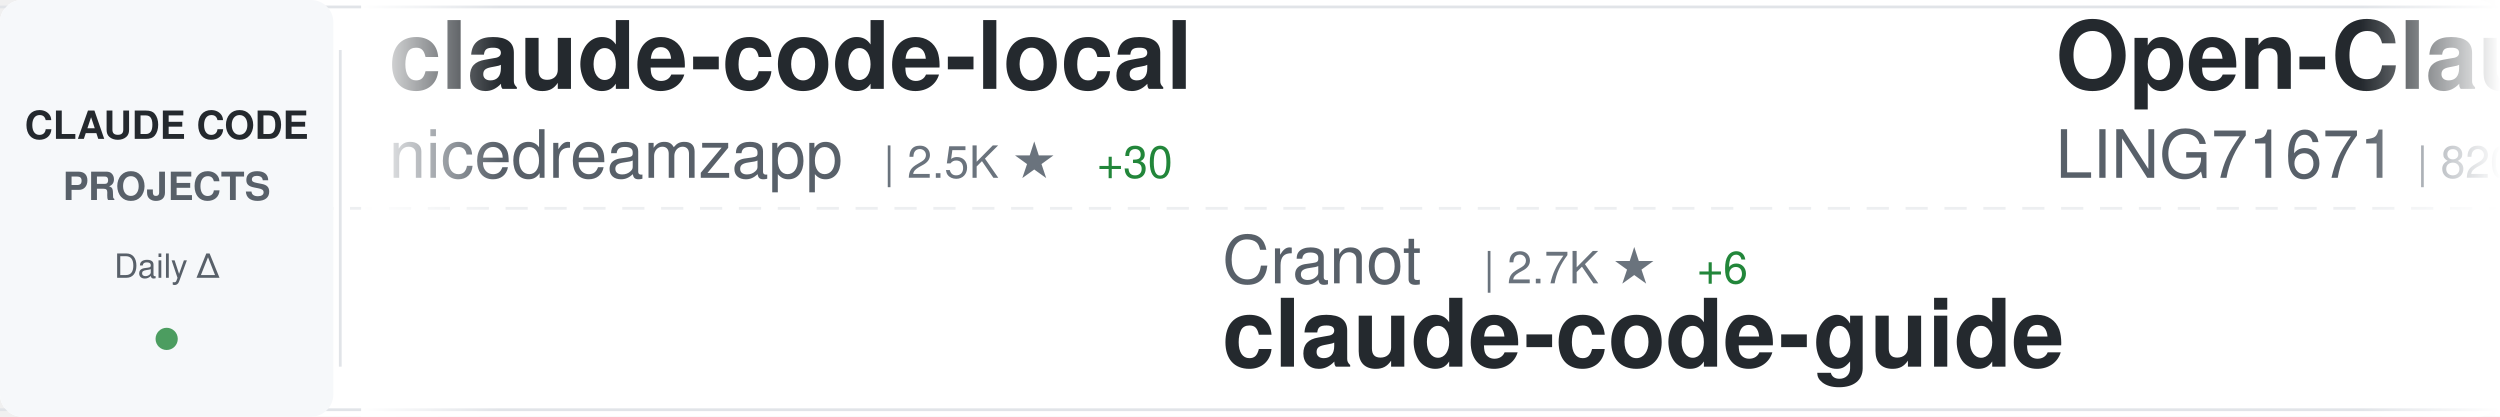
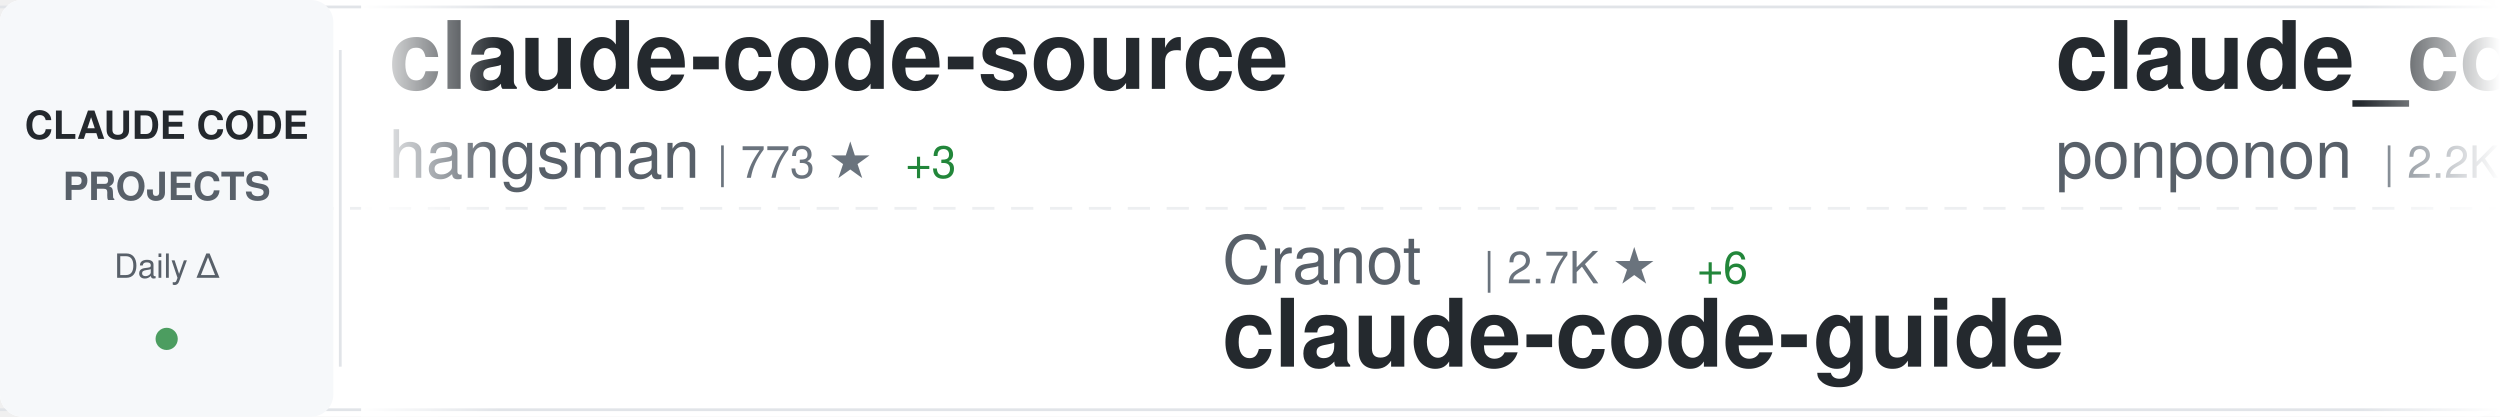
<svg xmlns="http://www.w3.org/2000/svg" width="900" height="150">
  <defs>
    <linearGradient id="awesomeLeftFade" x1="0%" y1="0%" x2="100%" y2="0%">
      <stop offset="0%" style="stop-color:#ffffff;stop-opacity:1" />
      <stop offset="100%" style="stop-color:#ffffff;stop-opacity:0" />
    </linearGradient>
    <linearGradient id="awesomeRightFade" x1="0%" y1="0%" x2="100%" y2="0%">
      <stop offset="0%" style="stop-color:#ffffff;stop-opacity:0" />
      <stop offset="100%" style="stop-color:#ffffff;stop-opacity:1" />
    </linearGradient>
  </defs>
  <rect width="900" height="150" fill="#ffffff" rx="8" />
  <rect x="0" y="2" width="900" height="1" fill="#e1e4e8" />
  <rect x="0" y="147" width="900" height="1" fill="#e1e4e8" />
  <line x1="0" y1="75" x2="900" y2="75" stroke="#e1e4e8" stroke-width="1" stroke-dasharray="8 6" opacity="0.6" />
  <rect x="0" y="0" width="120" height="150" fill="#f6f8fa" rx="8" />
  <text x="60" y="50" font-family="-apple-system, BlinkMacSystemFont, 'Segoe UI', Helvetica, Arial, sans-serif" font-size="14" font-weight="600" fill="#24292e" text-anchor="middle">CLAUDE CODE</text>
  <text x="60" y="72" font-family="-apple-system, BlinkMacSystemFont, 'Segoe UI', Helvetica, Arial, sans-serif" font-size="14" font-weight="600" fill="#586069" text-anchor="middle">PROJECTS</text>
  <text x="60" y="100" font-family="-apple-system, BlinkMacSystemFont, 'Segoe UI', Helvetica, Arial, sans-serif" font-size="12" font-weight="500" fill="#586069" text-anchor="middle">Daily Δ</text>
  <circle cx="60" cy="122" r="4" fill="#22863a" opacity="0.8" />
  <rect x="122" y="18" width="1" height="114" fill="#e1e4e8" />
  <clipPath id="awesomeTickerClip">
    <rect x="130" y="0" width="770" height="150" />
  </clipPath>
  <g clip-path="url(#awesomeTickerClip)">
    <g id="awesomeTickerItems">
      <animateTransform attributeName="transform" attributeType="XML" type="translate" from="0 0" to="-3000 0" dur="54s" repeatCount="indefinite" />
      <g transform="translate(0, 0)">
-         <text x="140" y="32" font-family="-apple-system, BlinkMacSystemFont, 'Segoe UI', Helvetica, Arial, sans-serif" font-size="34" font-weight="600" fill="#24292e">claude-code-local</text>
-         <text x="140" y="64" font-family="-apple-system, BlinkMacSystemFont, 'Segoe UI', Helvetica, Arial, sans-serif" font-size="24" font-weight="400" fill="#586069">nicedreamzapp</text>
-         <text x="318" y="64" font-family="-apple-system, BlinkMacSystemFont, 'Segoe UI', Helvetica, Arial, sans-serif" font-size="16" font-weight="500" fill="#6a737d">| 2.5K ★</text>
-         <text x="395" y="64" font-family="-apple-system, BlinkMacSystemFont, 'Segoe UI', Helvetica, Arial, sans-serif" font-size="16" font-weight="500" fill="#22863a"> +30</text>
+         <text x="140" y="32" font-family="-apple-system, BlinkMacSystemFont, 'Segoe UI', Helvetica, Arial, sans-serif" font-size="34" font-weight="600" fill="#24292e">claude-code-source</text>
+         <text x="140" y="64" font-family="-apple-system, BlinkMacSystemFont, 'Segoe UI', Helvetica, Arial, sans-serif" font-size="24" font-weight="400" fill="#586069">hangsman</text>
+         <text x="258" y="64" font-family="-apple-system, BlinkMacSystemFont, 'Segoe UI', Helvetica, Arial, sans-serif" font-size="16" font-weight="500" fill="#6a737d">| 773 ★</text>
+         <text x="326" y="64" font-family="-apple-system, BlinkMacSystemFont, 'Segoe UI', Helvetica, Arial, sans-serif" font-size="16" font-weight="500" fill="#22863a"> +3</text>
      </g>
      <g transform="translate(300, 0)">
        <text x="140" y="102" font-family="-apple-system, BlinkMacSystemFont, 'Segoe UI', Helvetica, Arial, sans-serif" font-size="24" font-weight="400" fill="#586069">Cranot</text>
        <text x="234" y="102" font-family="-apple-system, BlinkMacSystemFont, 'Segoe UI', Helvetica, Arial, sans-serif" font-size="16" font-weight="500" fill="#6a737d">| 2.7K ★</text>
        <text x="311" y="102" font-family="-apple-system, BlinkMacSystemFont, 'Segoe UI', Helvetica, Arial, sans-serif" font-size="16" font-weight="500" fill="#22863a"> +6</text>
        <text x="140" y="132" font-family="-apple-system, BlinkMacSystemFont, 'Segoe UI', Helvetica, Arial, sans-serif" font-size="34" font-weight="600" fill="#24292e">claude-code-guide</text>
      </g>
      <g transform="translate(600, 0)">
-         <text x="140" y="32" font-family="-apple-system, BlinkMacSystemFont, 'Segoe UI', Helvetica, Arial, sans-serif" font-size="34" font-weight="600" fill="#24292e">Open-ClaudeCode</text>
-         <text x="140" y="64" font-family="-apple-system, BlinkMacSystemFont, 'Segoe UI', Helvetica, Arial, sans-serif" font-size="24" font-weight="400" fill="#586069">LING71671</text>
-         <text x="270" y="64" font-family="-apple-system, BlinkMacSystemFont, 'Segoe UI', Helvetica, Arial, sans-serif" font-size="16" font-weight="500" fill="#6a737d">| 820 ★</text>
-         <text x="338" y="64" font-family="-apple-system, BlinkMacSystemFont, 'Segoe UI', Helvetica, Arial, sans-serif" font-size="16" font-weight="500" fill="#22863a"> +3</text>
+         <text x="140" y="32" font-family="-apple-system, BlinkMacSystemFont, 'Segoe UI', Helvetica, Arial, sans-serif" font-size="34" font-weight="600" fill="#24292e">claude_code_src</text>
+         <text x="140" y="64" font-family="-apple-system, BlinkMacSystemFont, 'Segoe UI', Helvetica, Arial, sans-serif" font-size="24" font-weight="400" fill="#586069">ponponon</text>
+         <text x="258" y="64" font-family="-apple-system, BlinkMacSystemFont, 'Segoe UI', Helvetica, Arial, sans-serif" font-size="16" font-weight="500" fill="#6a737d">| 2.2K ★</text>
+         <text x="335" y="64" font-family="-apple-system, BlinkMacSystemFont, 'Segoe UI', Helvetica, Arial, sans-serif" font-size="16" font-weight="500" fill="#22863a"> +2</text>
      </g>
      <g transform="translate(900, 0)">
-         <text x="140" y="102" font-family="-apple-system, BlinkMacSystemFont, 'Segoe UI', Helvetica, Arial, sans-serif" font-size="24" font-weight="400" fill="#586069">alejandrobalderas</text>
-         <text x="366" y="102" font-family="-apple-system, BlinkMacSystemFont, 'Segoe UI', Helvetica, Arial, sans-serif" font-size="16" font-weight="500" fill="#6a737d">| 1.9K ★</text>
-         <text x="443" y="102" font-family="-apple-system, BlinkMacSystemFont, 'Segoe UI', Helvetica, Arial, sans-serif" font-size="16" font-weight="500" fill="#22863a"> +3</text>
-         <text x="140" y="132" font-family="-apple-system, BlinkMacSystemFont, 'Segoe UI', Helvetica, Arial, sans-serif" font-size="34" font-weight="600" fill="#24292e">claude-code-from-source</text>
+         <text x="140" y="102" font-family="-apple-system, BlinkMacSystemFont, 'Segoe UI', Helvetica, Arial, sans-serif" font-size="24" font-weight="400" fill="#586069">ghuntley</text>
+         <text x="258" y="102" font-family="-apple-system, BlinkMacSystemFont, 'Segoe UI', Helvetica, Arial, sans-serif" font-size="16" font-weight="500" fill="#6a737d">| 975 ★</text>
+         <text x="140" y="132" font-family="-apple-system, BlinkMacSystemFont, 'Segoe UI', Helvetica, Arial, sans-serif" font-size="34" font-weight="600" fill="#24292e">claude-code-source-code-...</text>
      </g>
      <g transform="translate(1200, 0)">
-         <text x="140" y="32" font-family="-apple-system, BlinkMacSystemFont, 'Segoe UI', Helvetica, Arial, sans-serif" font-size="34" font-weight="600" fill="#24292e">Claude-code</text>
-         <text x="140" y="64" font-family="-apple-system, BlinkMacSystemFont, 'Segoe UI', Helvetica, Arial, sans-serif" font-size="24" font-weight="400" fill="#586069">fazxes</text>
-         <text x="234" y="64" font-family="-apple-system, BlinkMacSystemFont, 'Segoe UI', Helvetica, Arial, sans-serif" font-size="16" font-weight="500" fill="#6a737d">| 215 ★</text>
-         <text x="302" y="64" font-family="-apple-system, BlinkMacSystemFont, 'Segoe UI', Helvetica, Arial, sans-serif" font-size="16" font-weight="500" fill="#22863a"> +1</text>
+         <text x="140" y="32" font-family="-apple-system, BlinkMacSystemFont, 'Segoe UI', Helvetica, Arial, sans-serif" font-size="34" font-weight="600" fill="#24292e">claude-code-analysis</text>
+         <text x="140" y="64" font-family="-apple-system, BlinkMacSystemFont, 'Segoe UI', Helvetica, Arial, sans-serif" font-size="24" font-weight="400" fill="#586069">liuup</text>
+         <text x="222" y="64" font-family="-apple-system, BlinkMacSystemFont, 'Segoe UI', Helvetica, Arial, sans-serif" font-size="16" font-weight="500" fill="#6a737d">| 2.4K ★</text>
+         <text x="299" y="64" font-family="-apple-system, BlinkMacSystemFont, 'Segoe UI', Helvetica, Arial, sans-serif" font-size="16" font-weight="500" fill="#22863a"> +20</text>
      </g>
      <g transform="translate(1500, 0)">
-         <text x="140" y="102" font-family="-apple-system, BlinkMacSystemFont, 'Segoe UI', Helvetica, Arial, sans-serif" font-size="24" font-weight="400" fill="#586069">ding113</text>
-         <text x="246" y="102" font-family="-apple-system, BlinkMacSystemFont, 'Segoe UI', Helvetica, Arial, sans-serif" font-size="16" font-weight="500" fill="#6a737d">| 2.8K ★</text>
-         <text x="323" y="102" font-family="-apple-system, BlinkMacSystemFont, 'Segoe UI', Helvetica, Arial, sans-serif" font-size="16" font-weight="500" fill="#22863a"> +8</text>
-         <text x="140" y="132" font-family="-apple-system, BlinkMacSystemFont, 'Segoe UI', Helvetica, Arial, sans-serif" font-size="34" font-weight="600" fill="#24292e">claude-code-hub</text>
+         <text x="140" y="102" font-family="-apple-system, BlinkMacSystemFont, 'Segoe UI', Helvetica, Arial, sans-serif" font-size="24" font-weight="400" fill="#586069">darcyegb</text>
+         <text x="258" y="102" font-family="-apple-system, BlinkMacSystemFont, 'Segoe UI', Helvetica, Arial, sans-serif" font-size="16" font-weight="500" fill="#6a737d">| 690 ★</text>
+         <text x="326" y="102" font-family="-apple-system, BlinkMacSystemFont, 'Segoe UI', Helvetica, Arial, sans-serif" font-size="16" font-weight="500" fill="#22863a"> +3</text>
+         <text x="140" y="132" font-family="-apple-system, BlinkMacSystemFont, 'Segoe UI', Helvetica, Arial, sans-serif" font-size="34" font-weight="600" fill="#24292e">ClaudeCodeAgents</text>
      </g>
      <g transform="translate(1800, 0)">
-         <text x="140" y="32" font-family="-apple-system, BlinkMacSystemFont, 'Segoe UI', Helvetica, Arial, sans-serif" font-size="34" font-weight="600" fill="#24292e">claude-code-rust</text>
-         <text x="140" y="64" font-family="-apple-system, BlinkMacSystemFont, 'Segoe UI', Helvetica, Arial, sans-serif" font-size="24" font-weight="400" fill="#586069">lorryjovens-hub</text>
-         <text x="342" y="64" font-family="-apple-system, BlinkMacSystemFont, 'Segoe UI', Helvetica, Arial, sans-serif" font-size="16" font-weight="500" fill="#6a737d">| 1.6K ★</text>
-         <text x="419" y="64" font-family="-apple-system, BlinkMacSystemFont, 'Segoe UI', Helvetica, Arial, sans-serif" font-size="16" font-weight="500" fill="#22863a"> +5</text>
+         <text x="140" y="32" font-family="-apple-system, BlinkMacSystemFont, 'Segoe UI', Helvetica, Arial, sans-serif" font-size="34" font-weight="600" fill="#24292e">edmunds-claude-code</text>
+         <text x="140" y="64" font-family="-apple-system, BlinkMacSystemFont, 'Segoe UI', Helvetica, Arial, sans-serif" font-size="24" font-weight="400" fill="#586069">edmund-io</text>
+         <text x="270" y="64" font-family="-apple-system, BlinkMacSystemFont, 'Segoe UI', Helvetica, Arial, sans-serif" font-size="16" font-weight="500" fill="#6a737d">| 1.4K ★</text>
+         <text x="347" y="64" font-family="-apple-system, BlinkMacSystemFont, 'Segoe UI', Helvetica, Arial, sans-serif" font-size="16" font-weight="500" fill="#22863a"> +3</text>
      </g>
      <g transform="translate(2100, 0)">
-         <text x="140" y="102" font-family="-apple-system, BlinkMacSystemFont, 'Segoe UI', Helvetica, Arial, sans-serif" font-size="24" font-weight="400" fill="#586069">anthropics</text>
-         <text x="282" y="102" font-family="-apple-system, BlinkMacSystemFont, 'Segoe UI', Helvetica, Arial, sans-serif" font-size="16" font-weight="500" fill="#6a737d">| 7.5K ★</text>
-         <text x="359" y="102" font-family="-apple-system, BlinkMacSystemFont, 'Segoe UI', Helvetica, Arial, sans-serif" font-size="16" font-weight="500" fill="#22863a"> +7</text>
-         <text x="140" y="132" font-family="-apple-system, BlinkMacSystemFont, 'Segoe UI', Helvetica, Arial, sans-serif" font-size="34" font-weight="600" fill="#24292e">claude-code-action</text>
+         <text x="140" y="102" font-family="-apple-system, BlinkMacSystemFont, 'Segoe UI', Helvetica, Arial, sans-serif" font-size="24" font-weight="400" fill="#586069">musistudio</text>
+         <text x="282" y="102" font-family="-apple-system, BlinkMacSystemFont, 'Segoe UI', Helvetica, Arial, sans-serif" font-size="16" font-weight="500" fill="#6a737d">| 33.8K ★</text>
+         <text x="368" y="102" font-family="-apple-system, BlinkMacSystemFont, 'Segoe UI', Helvetica, Arial, sans-serif" font-size="16" font-weight="500" fill="#22863a"> +55</text>
+         <text x="140" y="132" font-family="-apple-system, BlinkMacSystemFont, 'Segoe UI', Helvetica, Arial, sans-serif" font-size="34" font-weight="600" fill="#24292e">claude-code-router</text>
      </g>
      <g transform="translate(2400, 0)">
-         <text x="140" y="32" font-family="-apple-system, BlinkMacSystemFont, 'Segoe UI', Helvetica, Arial, sans-serif" font-size="34" font-weight="600" fill="#24292e">claude-code-pm-course</text>
-         <text x="140" y="64" font-family="-apple-system, BlinkMacSystemFont, 'Segoe UI', Helvetica, Arial, sans-serif" font-size="24" font-weight="400" fill="#586069">carlvellotti</text>
-         <text x="306" y="64" font-family="-apple-system, BlinkMacSystemFont, 'Segoe UI', Helvetica, Arial, sans-serif" font-size="16" font-weight="500" fill="#6a737d">| 2.0K ★</text>
-         <text x="383" y="64" font-family="-apple-system, BlinkMacSystemFont, 'Segoe UI', Helvetica, Arial, sans-serif" font-size="16" font-weight="500" fill="#22863a"> +2</text>
+         <text x="140" y="32" font-family="-apple-system, BlinkMacSystemFont, 'Segoe UI', Helvetica, Arial, sans-serif" font-size="34" font-weight="600" fill="#24292e">claude-code-tips</text>
+         <text x="140" y="64" font-family="-apple-system, BlinkMacSystemFont, 'Segoe UI', Helvetica, Arial, sans-serif" font-size="24" font-weight="400" fill="#586069">ykdojo</text>
+         <text x="234" y="64" font-family="-apple-system, BlinkMacSystemFont, 'Segoe UI', Helvetica, Arial, sans-serif" font-size="16" font-weight="500" fill="#6a737d">| 8.2K ★</text>
+         <text x="311" y="64" font-family="-apple-system, BlinkMacSystemFont, 'Segoe UI', Helvetica, Arial, sans-serif" font-size="16" font-weight="500" fill="#22863a"> +15</text>
      </g>
      <g transform="translate(2700, 0)">
-         <text x="140" y="102" font-family="-apple-system, BlinkMacSystemFont, 'Segoe UI', Helvetica, Arial, sans-serif" font-size="24" font-weight="400" fill="#586069">disler</text>
-         <text x="234" y="102" font-family="-apple-system, BlinkMacSystemFont, 'Segoe UI', Helvetica, Arial, sans-serif" font-size="16" font-weight="500" fill="#6a737d">| 3.6K ★</text>
-         <text x="311" y="102" font-family="-apple-system, BlinkMacSystemFont, 'Segoe UI', Helvetica, Arial, sans-serif" font-size="16" font-weight="500" fill="#22863a"> +5</text>
-         <text x="140" y="132" font-family="-apple-system, BlinkMacSystemFont, 'Segoe UI', Helvetica, Arial, sans-serif" font-size="34" font-weight="600" fill="#24292e">claude-code-hooks-master...</text>
+         <text x="140" y="102" font-family="-apple-system, BlinkMacSystemFont, 'Segoe UI', Helvetica, Arial, sans-serif" font-size="24" font-weight="400" fill="#586069">AprilNEA</text>
+         <text x="258" y="102" font-family="-apple-system, BlinkMacSystemFont, 'Segoe UI', Helvetica, Arial, sans-serif" font-size="16" font-weight="500" fill="#6a737d">| 377 ★</text>
+         <text x="140" y="132" font-family="-apple-system, BlinkMacSystemFont, 'Segoe UI', Helvetica, Arial, sans-serif" font-size="34" font-weight="600" fill="#24292e">claude-code-source</text>
      </g>
      <g transform="translate(3000, 0)">
-         <text x="140" y="32" font-family="-apple-system, BlinkMacSystemFont, 'Segoe UI', Helvetica, Arial, sans-serif" font-size="34" font-weight="600" fill="#24292e">claude-code-local</text>
-         <text x="140" y="64" font-family="-apple-system, BlinkMacSystemFont, 'Segoe UI', Helvetica, Arial, sans-serif" font-size="24" font-weight="400" fill="#586069">nicedreamzapp</text>
-         <text x="318" y="64" font-family="-apple-system, BlinkMacSystemFont, 'Segoe UI', Helvetica, Arial, sans-serif" font-size="16" font-weight="500" fill="#6a737d">| 2.5K ★</text>
-         <text x="395" y="64" font-family="-apple-system, BlinkMacSystemFont, 'Segoe UI', Helvetica, Arial, sans-serif" font-size="16" font-weight="500" fill="#22863a"> +30</text>
+         <text x="140" y="32" font-family="-apple-system, BlinkMacSystemFont, 'Segoe UI', Helvetica, Arial, sans-serif" font-size="34" font-weight="600" fill="#24292e">claude-code-source</text>
+         <text x="140" y="64" font-family="-apple-system, BlinkMacSystemFont, 'Segoe UI', Helvetica, Arial, sans-serif" font-size="24" font-weight="400" fill="#586069">hangsman</text>
+         <text x="258" y="64" font-family="-apple-system, BlinkMacSystemFont, 'Segoe UI', Helvetica, Arial, sans-serif" font-size="16" font-weight="500" fill="#6a737d">| 773 ★</text>
+         <text x="326" y="64" font-family="-apple-system, BlinkMacSystemFont, 'Segoe UI', Helvetica, Arial, sans-serif" font-size="16" font-weight="500" fill="#22863a"> +3</text>
      </g>
      <g transform="translate(3300, 0)">
        <text x="140" y="102" font-family="-apple-system, BlinkMacSystemFont, 'Segoe UI', Helvetica, Arial, sans-serif" font-size="24" font-weight="400" fill="#586069">Cranot</text>
        <text x="234" y="102" font-family="-apple-system, BlinkMacSystemFont, 'Segoe UI', Helvetica, Arial, sans-serif" font-size="16" font-weight="500" fill="#6a737d">| 2.7K ★</text>
        <text x="311" y="102" font-family="-apple-system, BlinkMacSystemFont, 'Segoe UI', Helvetica, Arial, sans-serif" font-size="16" font-weight="500" fill="#22863a"> +6</text>
        <text x="140" y="132" font-family="-apple-system, BlinkMacSystemFont, 'Segoe UI', Helvetica, Arial, sans-serif" font-size="34" font-weight="600" fill="#24292e">claude-code-guide</text>
      </g>
      <g transform="translate(3600, 0)">
-         <text x="140" y="32" font-family="-apple-system, BlinkMacSystemFont, 'Segoe UI', Helvetica, Arial, sans-serif" font-size="34" font-weight="600" fill="#24292e">Open-ClaudeCode</text>
-         <text x="140" y="64" font-family="-apple-system, BlinkMacSystemFont, 'Segoe UI', Helvetica, Arial, sans-serif" font-size="24" font-weight="400" fill="#586069">LING71671</text>
-         <text x="270" y="64" font-family="-apple-system, BlinkMacSystemFont, 'Segoe UI', Helvetica, Arial, sans-serif" font-size="16" font-weight="500" fill="#6a737d">| 820 ★</text>
-         <text x="338" y="64" font-family="-apple-system, BlinkMacSystemFont, 'Segoe UI', Helvetica, Arial, sans-serif" font-size="16" font-weight="500" fill="#22863a"> +3</text>
+         <text x="140" y="32" font-family="-apple-system, BlinkMacSystemFont, 'Segoe UI', Helvetica, Arial, sans-serif" font-size="34" font-weight="600" fill="#24292e">claude_code_src</text>
+         <text x="140" y="64" font-family="-apple-system, BlinkMacSystemFont, 'Segoe UI', Helvetica, Arial, sans-serif" font-size="24" font-weight="400" fill="#586069">ponponon</text>
+         <text x="258" y="64" font-family="-apple-system, BlinkMacSystemFont, 'Segoe UI', Helvetica, Arial, sans-serif" font-size="16" font-weight="500" fill="#6a737d">| 2.2K ★</text>
+         <text x="335" y="64" font-family="-apple-system, BlinkMacSystemFont, 'Segoe UI', Helvetica, Arial, sans-serif" font-size="16" font-weight="500" fill="#22863a"> +2</text>
      </g>
      <g transform="translate(3900, 0)">
-         <text x="140" y="102" font-family="-apple-system, BlinkMacSystemFont, 'Segoe UI', Helvetica, Arial, sans-serif" font-size="24" font-weight="400" fill="#586069">alejandrobalderas</text>
-         <text x="366" y="102" font-family="-apple-system, BlinkMacSystemFont, 'Segoe UI', Helvetica, Arial, sans-serif" font-size="16" font-weight="500" fill="#6a737d">| 1.9K ★</text>
-         <text x="443" y="102" font-family="-apple-system, BlinkMacSystemFont, 'Segoe UI', Helvetica, Arial, sans-serif" font-size="16" font-weight="500" fill="#22863a"> +3</text>
-         <text x="140" y="132" font-family="-apple-system, BlinkMacSystemFont, 'Segoe UI', Helvetica, Arial, sans-serif" font-size="34" font-weight="600" fill="#24292e">claude-code-from-source</text>
+         <text x="140" y="102" font-family="-apple-system, BlinkMacSystemFont, 'Segoe UI', Helvetica, Arial, sans-serif" font-size="24" font-weight="400" fill="#586069">ghuntley</text>
+         <text x="258" y="102" font-family="-apple-system, BlinkMacSystemFont, 'Segoe UI', Helvetica, Arial, sans-serif" font-size="16" font-weight="500" fill="#6a737d">| 975 ★</text>
+         <text x="140" y="132" font-family="-apple-system, BlinkMacSystemFont, 'Segoe UI', Helvetica, Arial, sans-serif" font-size="34" font-weight="600" fill="#24292e">claude-code-source-code-...</text>
      </g>
    </g>
  </g>
  <rect x="130" y="0" width="50" height="150" fill="url(#awesomeLeftFade)" />
  <rect x="850" y="0" width="50" height="150" fill="url(#awesomeRightFade)" />
</svg>
